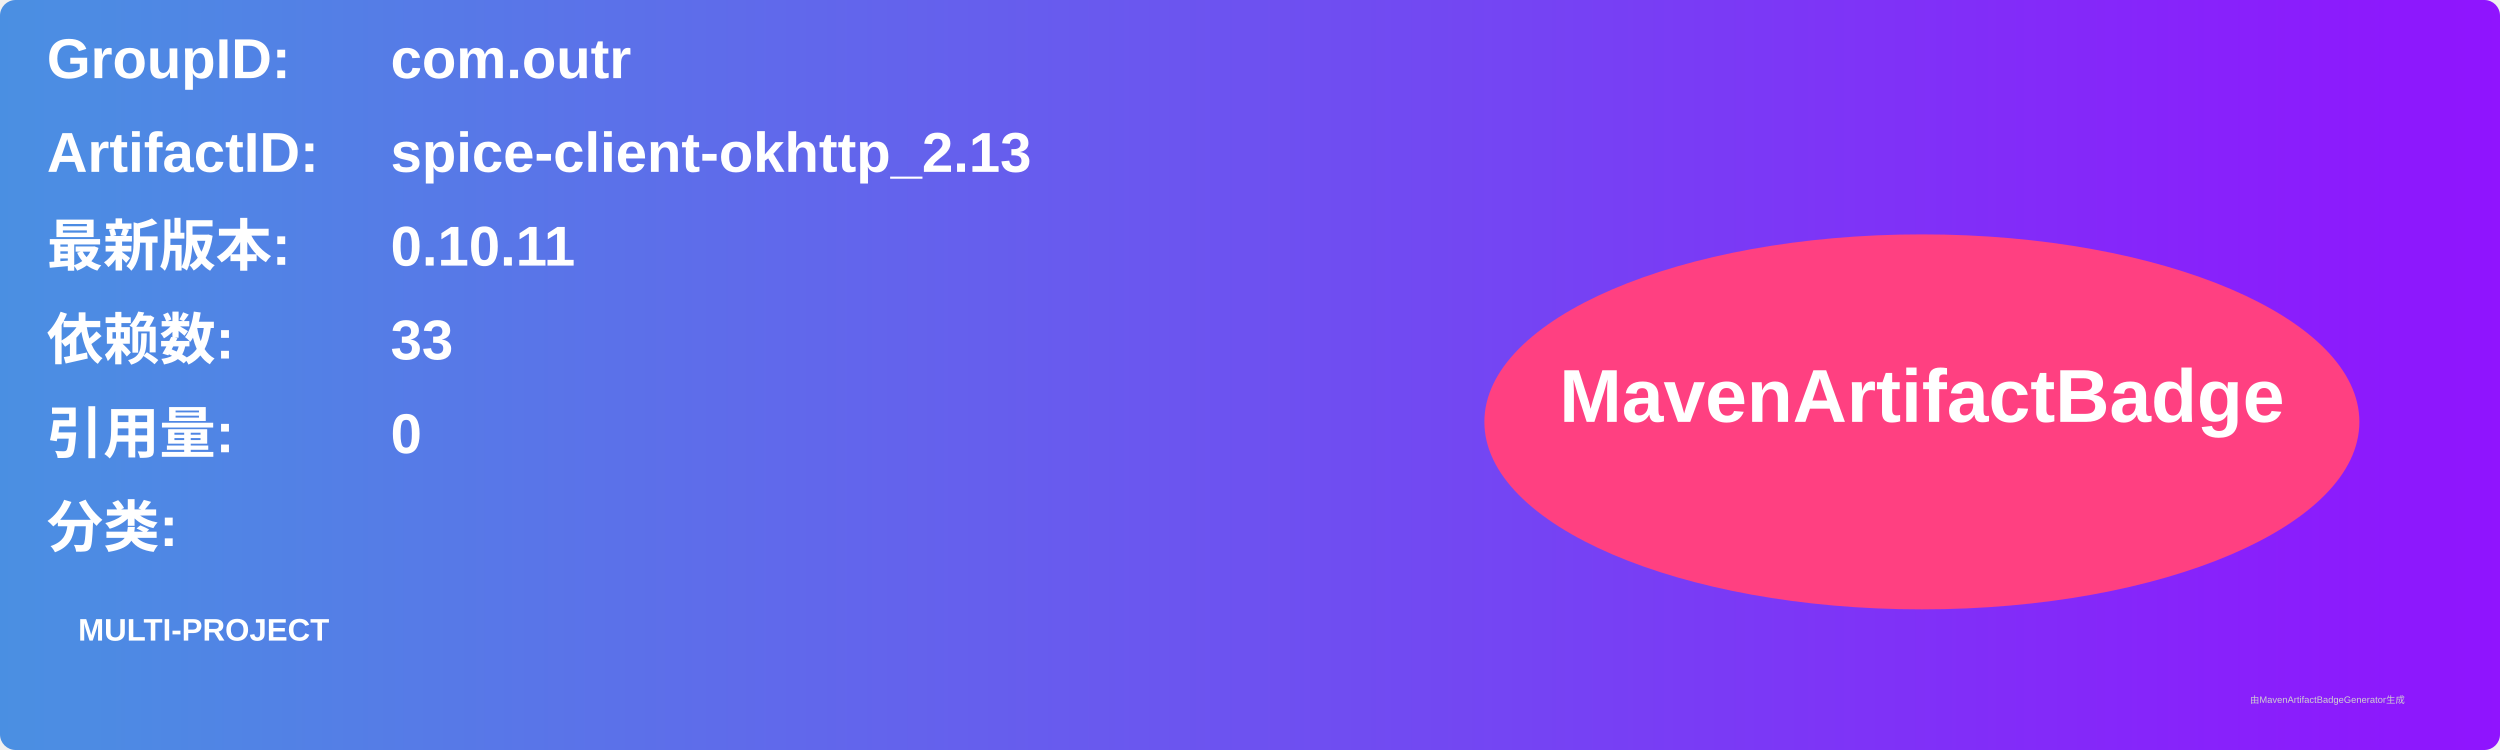
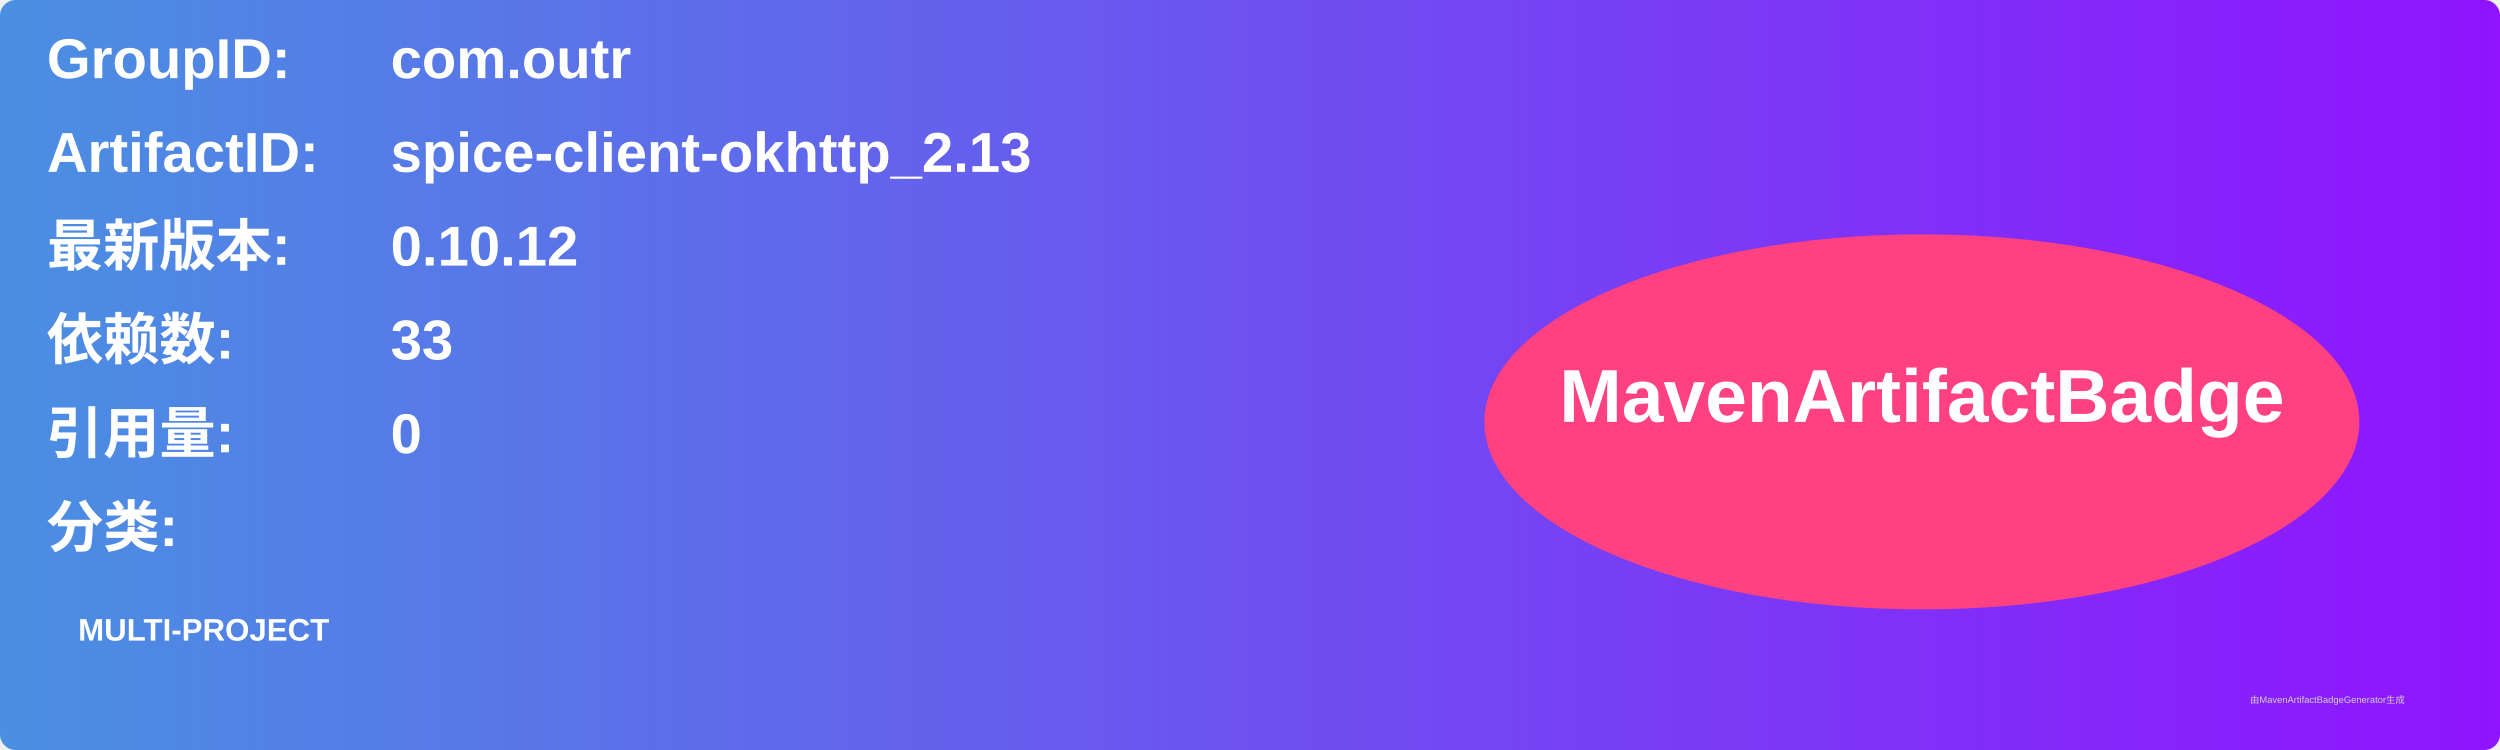
<svg xmlns="http://www.w3.org/2000/svg" width="800" height="240" viewBox="0 0 800 240">
  <linearGradient id="grad" x1="0%" y1="0%" x2="100%" y2="0%">
    <stop offset="0%" stop-color="#4a90e2" />
    <stop offset="100%" stop-color="#9013fe" />
  </linearGradient>
  <rect width="100%" height="100%" rx="5" ry="5" fill="url(#grad)" />
  <g transform="translate(15, 15)">
    <text x="0" y="10" font-family="Arial" font-size="18" fill="white" font-weight="bold" width="260">GroupID:</text>
    <text x="110" y="10" font-family="Arial" font-size="18" fill="white" font-weight="bold" width="460">com.outr</text>
    <text x="0" y="40" font-family="Arial" font-size="18" fill="white" font-weight="bold" width="260">ArtifactID:</text>
    <text x="110" y="40" font-family="Arial" font-size="18" fill="white" font-weight="bold" width="460">spice-client-okhttp_2.13</text>
    <text x="0" y="70" font-family="Arial" font-size="18" fill="white" font-weight="bold">最新版本:</text>
    <text x="110" y="70" font-family="Arial" font-size="18" fill="white" font-weight="bold">
-       <tspan font-weight="bold">0.10.11</tspan>
+       <tspan font-weight="bold">0.10.12</tspan>
    </text>
    <text x="0" y="100" font-family="Arial" font-size="18" fill="white" font-weight="bold">依赖数: </text>
    <text x="110" y="100" font-family="Arial" font-size="18" fill="white">
      <tspan font-weight="bold">33</tspan>
    </text>
    <text x="0" y="130" font-family="Arial" font-size="18" fill="white" font-weight="bold">引用量: </text>
    <text x="110" y="130" font-family="Arial" font-size="18" fill="white">
      <tspan font-weight="bold">0</tspan>
    </text>
    <text x="0" y="160" font-family="Arial" font-size="18" fill="white" font-weight="bold">分类:</text>
    <text x="10" y="190" font-family="Arial" font-size="10" fill="white">
      <tspan font-weight="bold">MULTI-PROJECT</tspan>
    </text>
    <ellipse cx="600" cy="120" rx="140" ry="60" fill="#ff4081" />
    <text x="600" y="120" text-anchor="middle" font-family="Arial" font-size="24" fill="white" font-weight="bold">MavenArtifactBadge</text>
  </g>
  <text x="720" y="225" font-family="Arial" font-size="3" fill="#d0d0d0">由MavenArtifactBadgeGenerator生成</text>
</svg>
